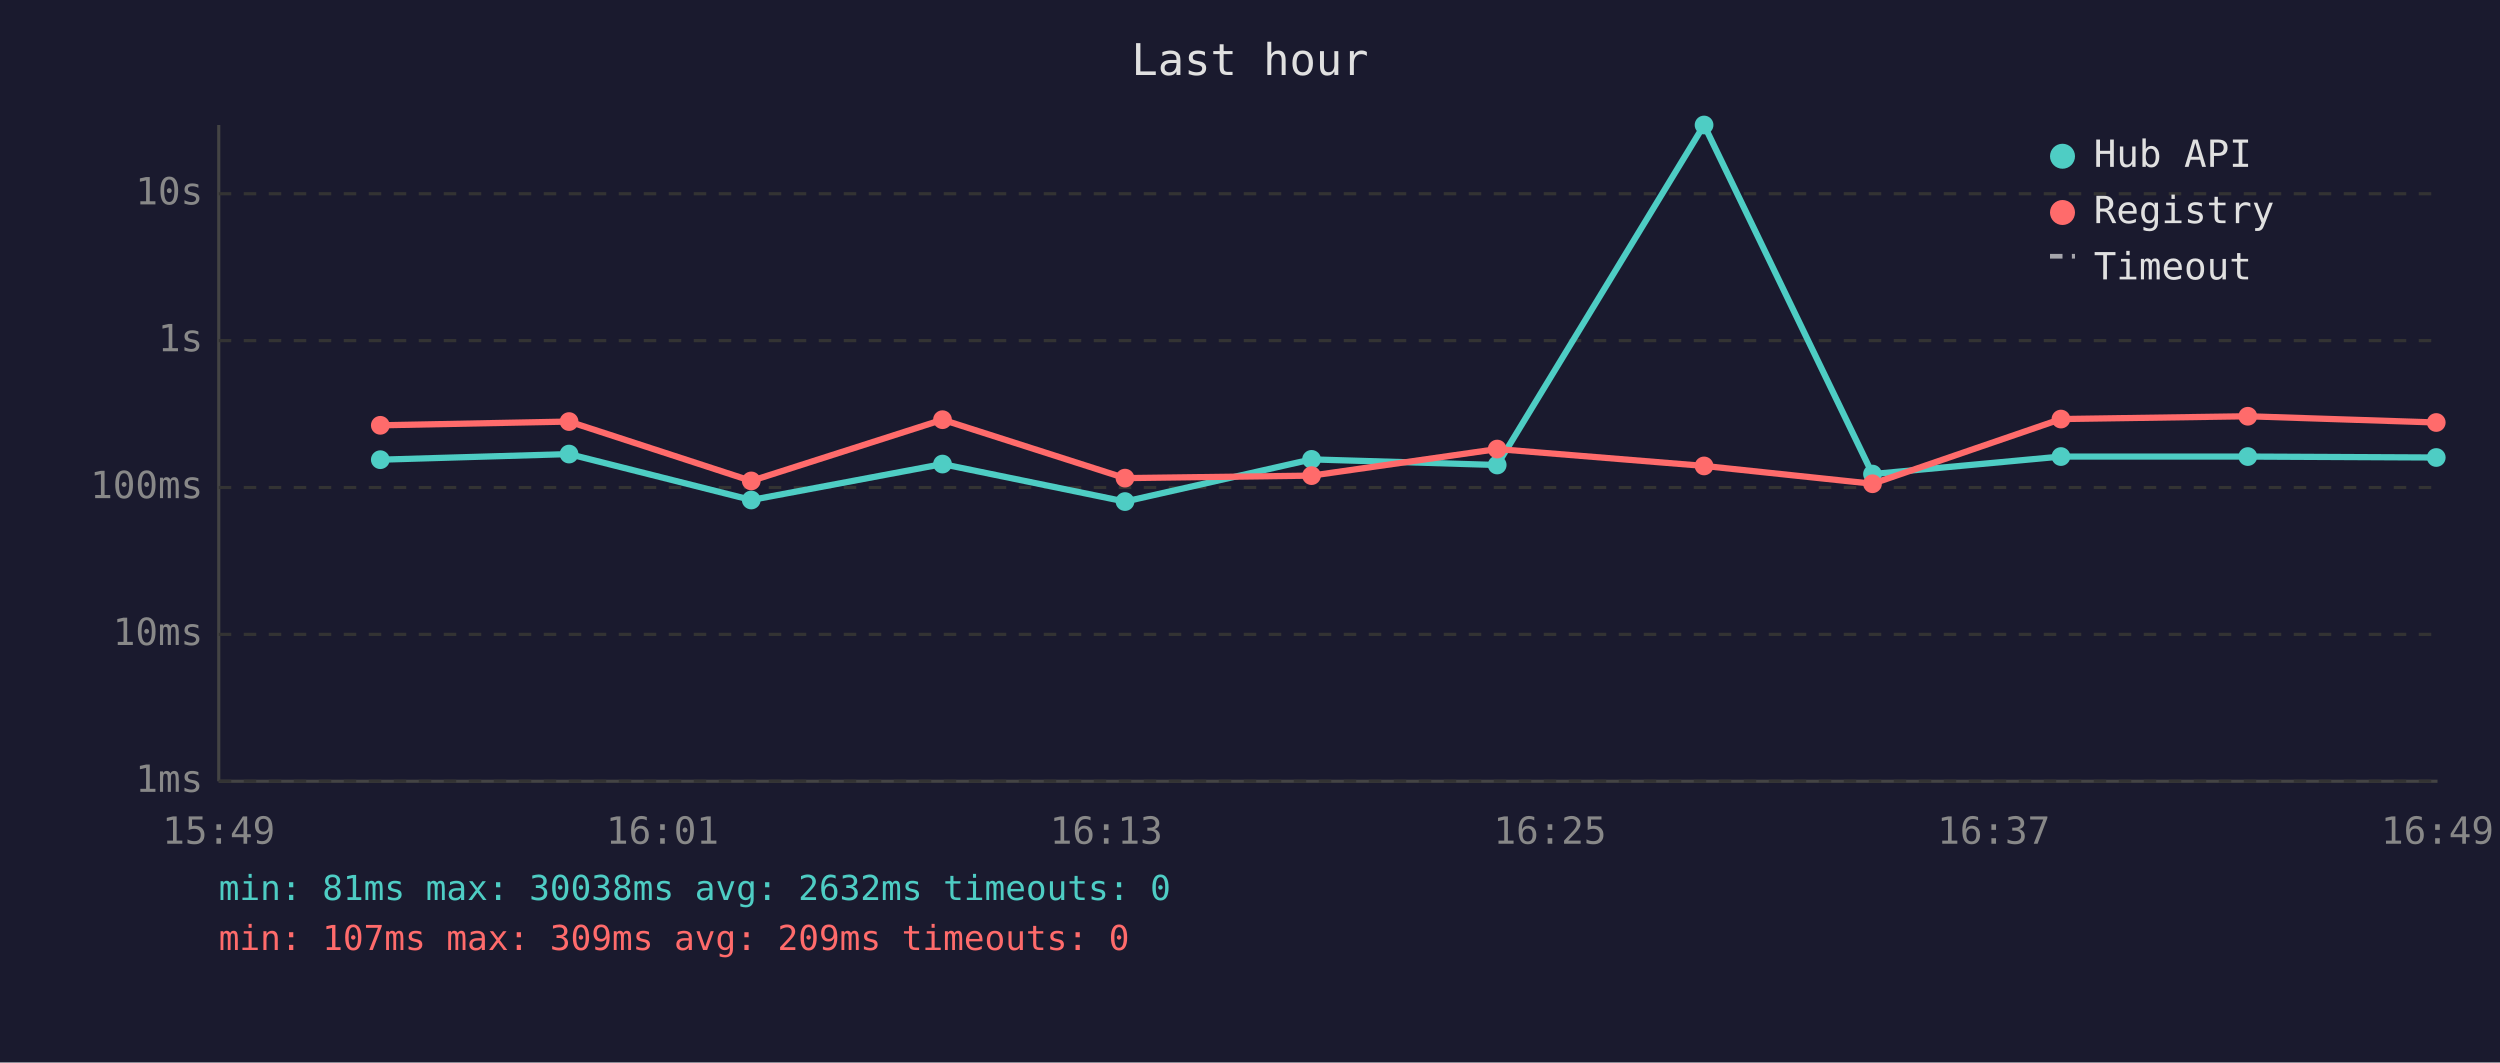
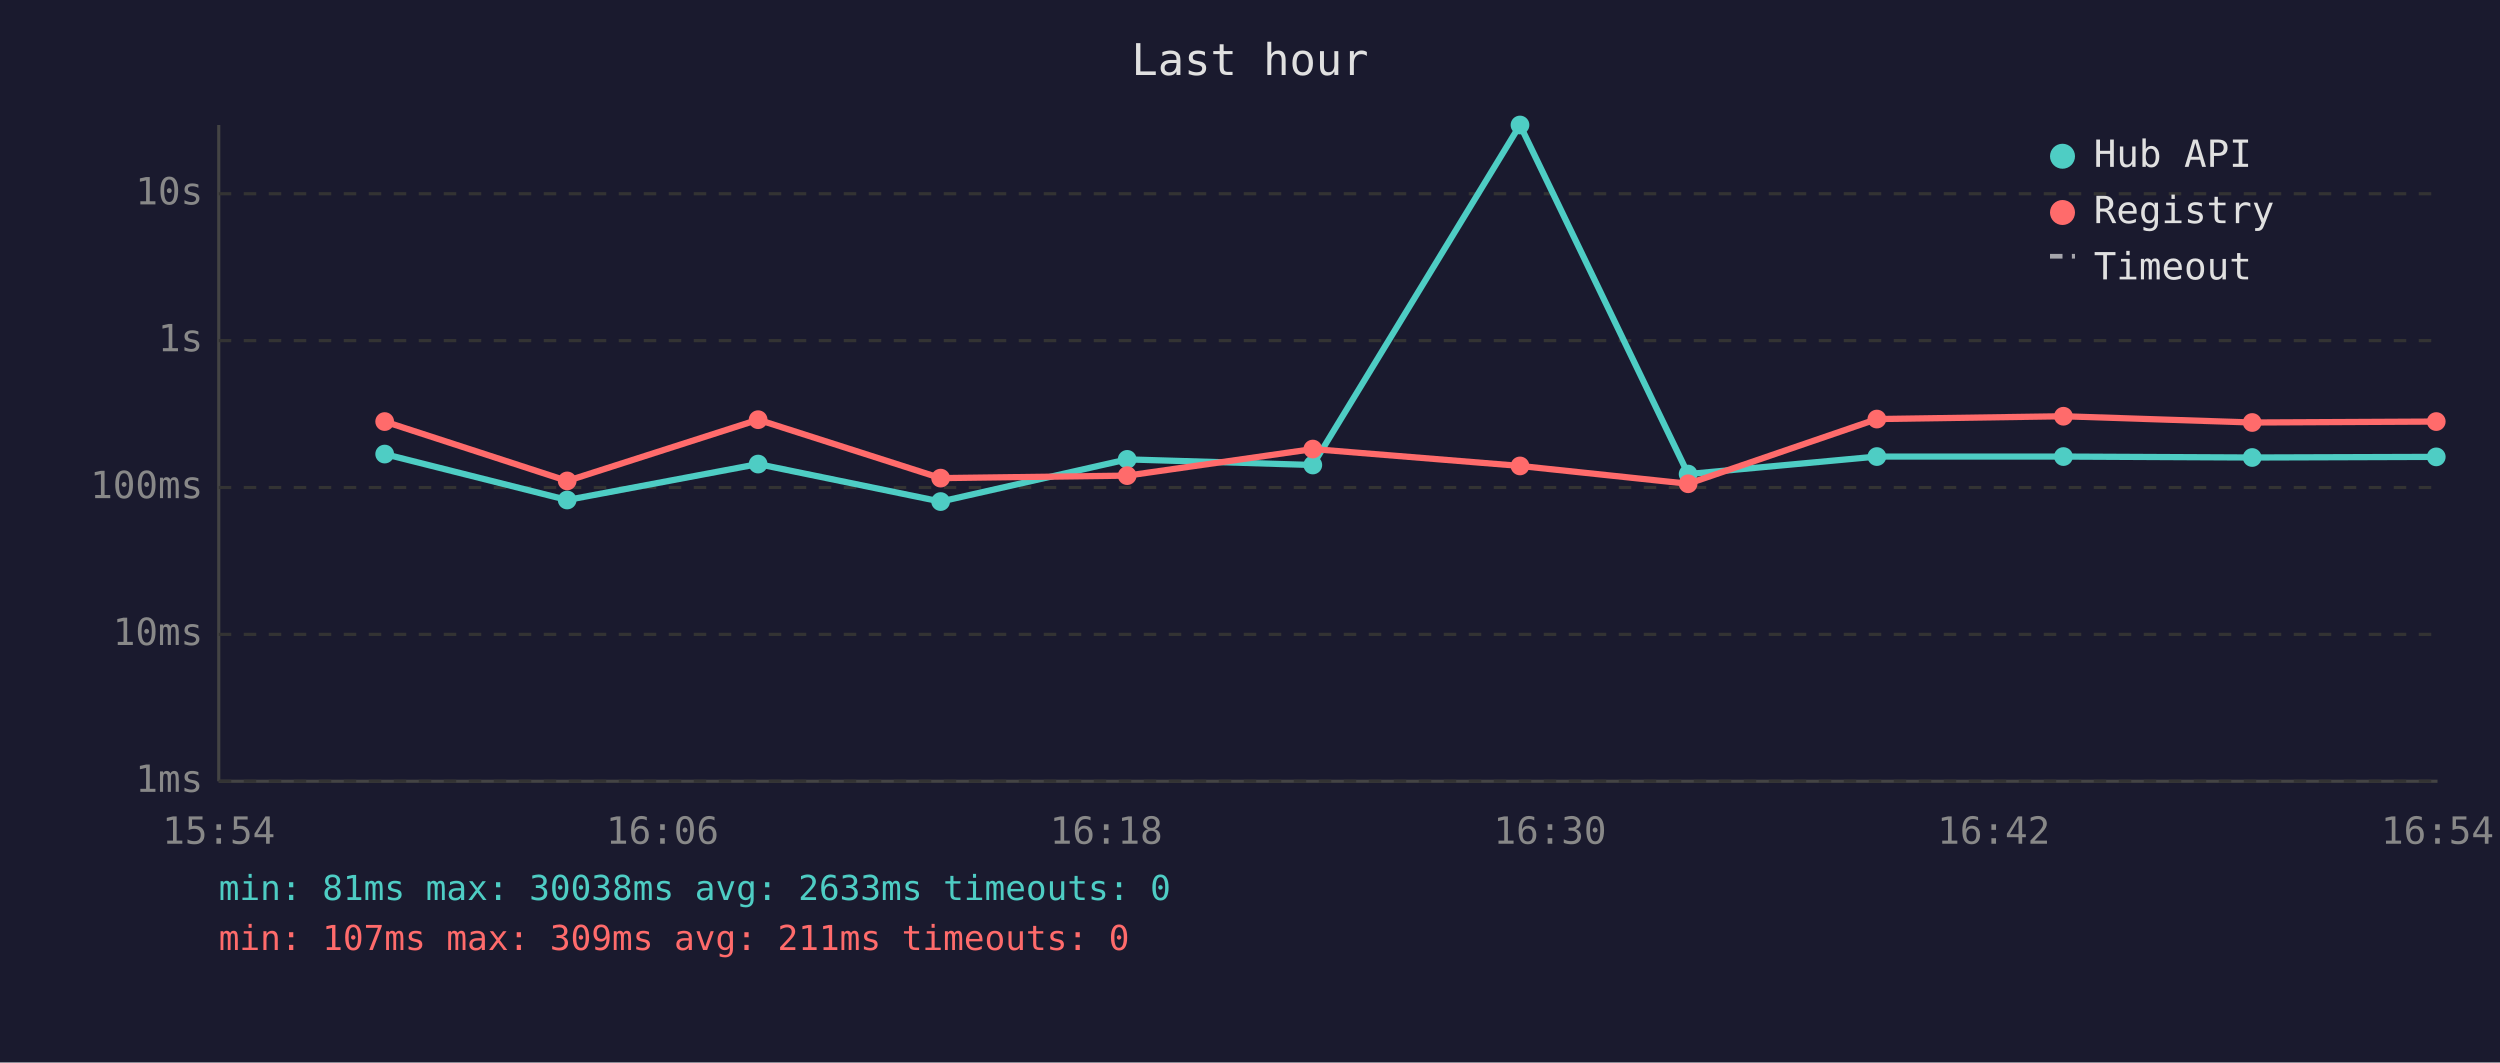
<svg xmlns="http://www.w3.org/2000/svg" viewBox="0 0 800 340" font-family="monospace" font-size="12">
  <rect width="800" height="340" fill="#1a1a2e" />
  <text x="400" y="24" fill="#e0e0e0" font-size="14" text-anchor="middle">Last hour</text>
  <line x1="70" y1="40" x2="70" y2="250" stroke="#444" stroke-width="1" />
  <line x1="70" y1="250" x2="780" y2="250" stroke="#444" stroke-width="1" />
  <line x1="70" y1="250" x2="780" y2="250" stroke="#333" stroke-width="1" stroke-dasharray="4" />
  <text x="65" y="250" fill="#888" text-anchor="end" dominant-baseline="middle">1ms</text>
  <line x1="70" y1="203" x2="780" y2="203" stroke="#333" stroke-width="1" stroke-dasharray="4" />
  <text x="65" y="203" fill="#888" text-anchor="end" dominant-baseline="middle">10ms</text>
  <line x1="70" y1="156" x2="780" y2="156" stroke="#333" stroke-width="1" stroke-dasharray="4" />
  <text x="65" y="156" fill="#888" text-anchor="end" dominant-baseline="middle">100ms</text>
  <line x1="70" y1="109" x2="780" y2="109" stroke="#333" stroke-width="1" stroke-dasharray="4" />
  <text x="65" y="109" fill="#888" text-anchor="end" dominant-baseline="middle">1s</text>
  <line x1="70" y1="62" x2="780" y2="62" stroke="#333" stroke-width="1" stroke-dasharray="4" />
  <text x="65" y="62" fill="#888" text-anchor="end" dominant-baseline="middle">10s</text>
-   <text x="70" y="270" fill="#888" text-anchor="middle">15:49</text>
-   <text x="212" y="270" fill="#888" text-anchor="middle">16:01</text>
-   <text x="354" y="270" fill="#888" text-anchor="middle">16:13</text>
-   <text x="496" y="270" fill="#888" text-anchor="middle">16:25</text>
-   <text x="638" y="270" fill="#888" text-anchor="middle">16:37</text>
-   <text x="780" y="270" fill="#888" text-anchor="middle">16:49</text>
-   <polyline points="121.7,147.1 182.1,145.3 240.4,160.0 301.6,148.5 360.0,160.5 419.7,147.0 479.1,148.8 545.3,40.0 599.2,151.7 659.5,146.1 719.3,146.1 779.6,146.4" fill="none" stroke="#4ecdc4" stroke-width="2" opacity="1" />
-   <circle cx="121.7" cy="147.1" r="3" fill="#4ecdc4" />
-   <circle cx="182.1" cy="145.3" r="3" fill="#4ecdc4" />
-   <circle cx="240.4" cy="160.0" r="3" fill="#4ecdc4" />
-   <circle cx="301.6" cy="148.5" r="3" fill="#4ecdc4" />
-   <circle cx="360.0" cy="160.5" r="3" fill="#4ecdc4" />
-   <circle cx="419.7" cy="147.0" r="3" fill="#4ecdc4" />
-   <circle cx="479.1" cy="148.8" r="3" fill="#4ecdc4" />
-   <circle cx="545.3" cy="40.0" r="3" fill="#4ecdc4" />
-   <circle cx="599.2" cy="151.7" r="3" fill="#4ecdc4" />
-   <circle cx="659.5" cy="146.1" r="3" fill="#4ecdc4" />
-   <circle cx="719.3" cy="146.1" r="3" fill="#4ecdc4" />
-   <circle cx="779.6" cy="146.4" r="3" fill="#4ecdc4" />
-   <polyline points="121.7,136.1 182.1,134.9 240.4,153.9 301.6,134.3 360.0,153.0 419.7,152.2 479.1,143.7 545.3,149.1 599.2,154.8 659.5,134.1 719.3,133.2 779.6,135.2" fill="none" stroke="#ff6b6b" stroke-width="2" opacity="1" />
-   <circle cx="121.7" cy="136.1" r="3" fill="#ff6b6b" />
-   <circle cx="182.1" cy="134.9" r="3" fill="#ff6b6b" />
-   <circle cx="240.4" cy="153.9" r="3" fill="#ff6b6b" />
-   <circle cx="301.6" cy="134.3" r="3" fill="#ff6b6b" />
-   <circle cx="360.0" cy="153.0" r="3" fill="#ff6b6b" />
-   <circle cx="419.7" cy="152.2" r="3" fill="#ff6b6b" />
-   <circle cx="479.1" cy="143.7" r="3" fill="#ff6b6b" />
-   <circle cx="545.3" cy="149.1" r="3" fill="#ff6b6b" />
-   <circle cx="599.2" cy="154.8" r="3" fill="#ff6b6b" />
-   <circle cx="659.5" cy="134.1" r="3" fill="#ff6b6b" />
-   <circle cx="719.3" cy="133.2" r="3" fill="#ff6b6b" />
-   <circle cx="779.6" cy="135.2" r="3" fill="#ff6b6b" />
+   <text x="70" y="270" fill="#888" text-anchor="middle">15:54</text>
+   <text x="212" y="270" fill="#888" text-anchor="middle">16:06</text>
+   <text x="354" y="270" fill="#888" text-anchor="middle">16:18</text>
+   <text x="496" y="270" fill="#888" text-anchor="middle">16:30</text>
+   <text x="638" y="270" fill="#888" text-anchor="middle">16:42</text>
+   <text x="780" y="270" fill="#888" text-anchor="middle">16:54</text>
+   <polyline points="123.1,145.3 181.5,160.0 242.6,148.5 301.0,160.5 360.7,147.0 420.1,148.8 486.4,40.0 540.2,151.7 600.6,146.1 660.3,146.1 720.7,146.4 779.6,146.2" fill="none" stroke="#4ecdc4" stroke-width="2" opacity="1" />
+   <circle cx="123.1" cy="145.3" r="3" fill="#4ecdc4" />
+   <circle cx="181.5" cy="160.0" r="3" fill="#4ecdc4" />
+   <circle cx="242.6" cy="148.5" r="3" fill="#4ecdc4" />
+   <circle cx="301.0" cy="160.5" r="3" fill="#4ecdc4" />
+   <circle cx="360.7" cy="147.0" r="3" fill="#4ecdc4" />
+   <circle cx="420.1" cy="148.8" r="3" fill="#4ecdc4" />
+   <circle cx="486.4" cy="40.0" r="3" fill="#4ecdc4" />
+   <circle cx="540.2" cy="151.7" r="3" fill="#4ecdc4" />
+   <circle cx="600.6" cy="146.1" r="3" fill="#4ecdc4" />
+   <circle cx="660.3" cy="146.1" r="3" fill="#4ecdc4" />
+   <circle cx="720.7" cy="146.4" r="3" fill="#4ecdc4" />
+   <circle cx="779.6" cy="146.2" r="3" fill="#4ecdc4" />
+   <polyline points="123.1,134.9 181.5,153.9 242.6,134.3 301.0,153.0 360.7,152.2 420.1,143.7 486.4,149.1 540.2,154.8 600.6,134.1 660.3,133.2 720.7,135.2 779.6,134.9" fill="none" stroke="#ff6b6b" stroke-width="2" opacity="1" />
+   <circle cx="123.1" cy="134.9" r="3" fill="#ff6b6b" />
+   <circle cx="181.5" cy="153.9" r="3" fill="#ff6b6b" />
+   <circle cx="242.6" cy="134.3" r="3" fill="#ff6b6b" />
+   <circle cx="301.0" cy="153.0" r="3" fill="#ff6b6b" />
+   <circle cx="360.7" cy="152.2" r="3" fill="#ff6b6b" />
+   <circle cx="420.1" cy="143.7" r="3" fill="#ff6b6b" />
+   <circle cx="486.4" cy="149.1" r="3" fill="#ff6b6b" />
+   <circle cx="540.2" cy="154.8" r="3" fill="#ff6b6b" />
+   <circle cx="600.6" cy="134.1" r="3" fill="#ff6b6b" />
+   <circle cx="660.3" cy="133.2" r="3" fill="#ff6b6b" />
+   <circle cx="720.7" cy="135.2" r="3" fill="#ff6b6b" />
+   <circle cx="779.6" cy="134.9" r="3" fill="#ff6b6b" />
  <circle cx="660" cy="50" r="4" fill="#4ecdc4" />
  <text x="670" y="50" fill="#e0e0e0" dominant-baseline="middle">Hub API</text>
  <circle cx="660" cy="68" r="4" fill="#ff6b6b" />
  <text x="670" y="68" fill="#e0e0e0" dominant-baseline="middle">Registry</text>
  <line x1="656" y1="82" x2="664" y2="82" stroke="#e0e0e0" stroke-width="1.5" stroke-dasharray="4,3" opacity="0.7" />
  <text x="670" y="86" fill="#e0e0e0" dominant-baseline="middle">Timeout</text>
-   <text x="70" y="288" fill="#4ecdc4" font-size="11">min: 81ms  max: 30038ms  avg: 2632ms  timeouts: 0</text>
-   <text x="70" y="304" fill="#ff6b6b" font-size="11">min: 107ms  max: 309ms  avg: 209ms  timeouts: 0</text>
+   <text x="70" y="288" fill="#4ecdc4" font-size="11">min: 81ms  max: 30038ms  avg: 2633ms  timeouts: 0</text>
+   <text x="70" y="304" fill="#ff6b6b" font-size="11">min: 107ms  max: 309ms  avg: 211ms  timeouts: 0</text>
</svg>
